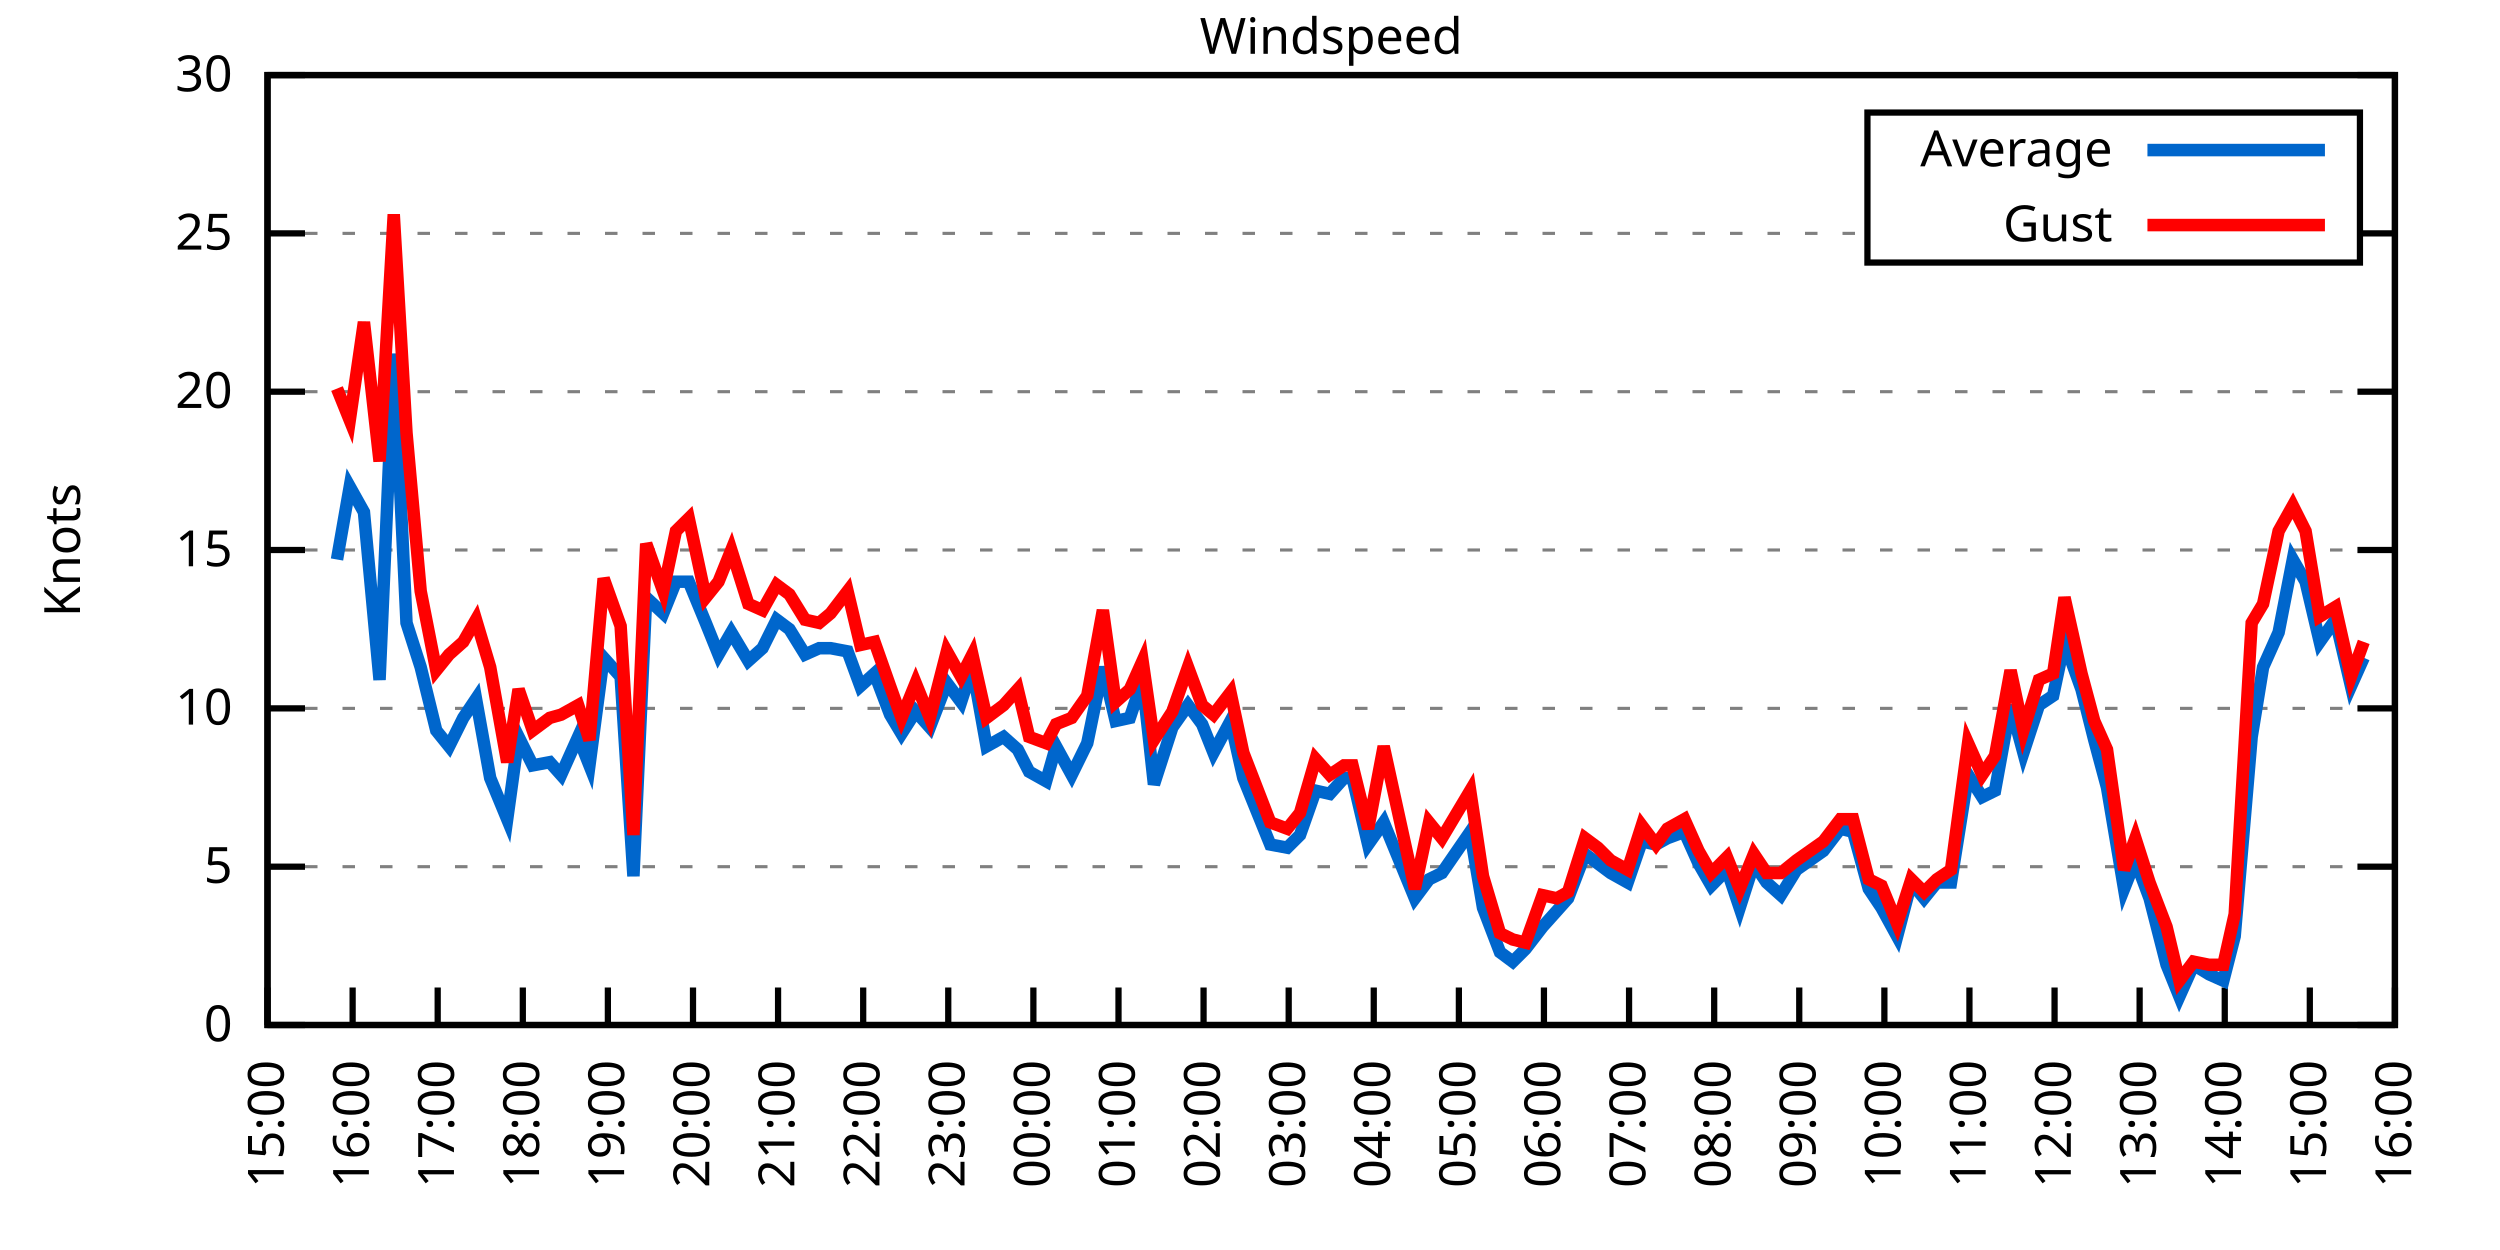
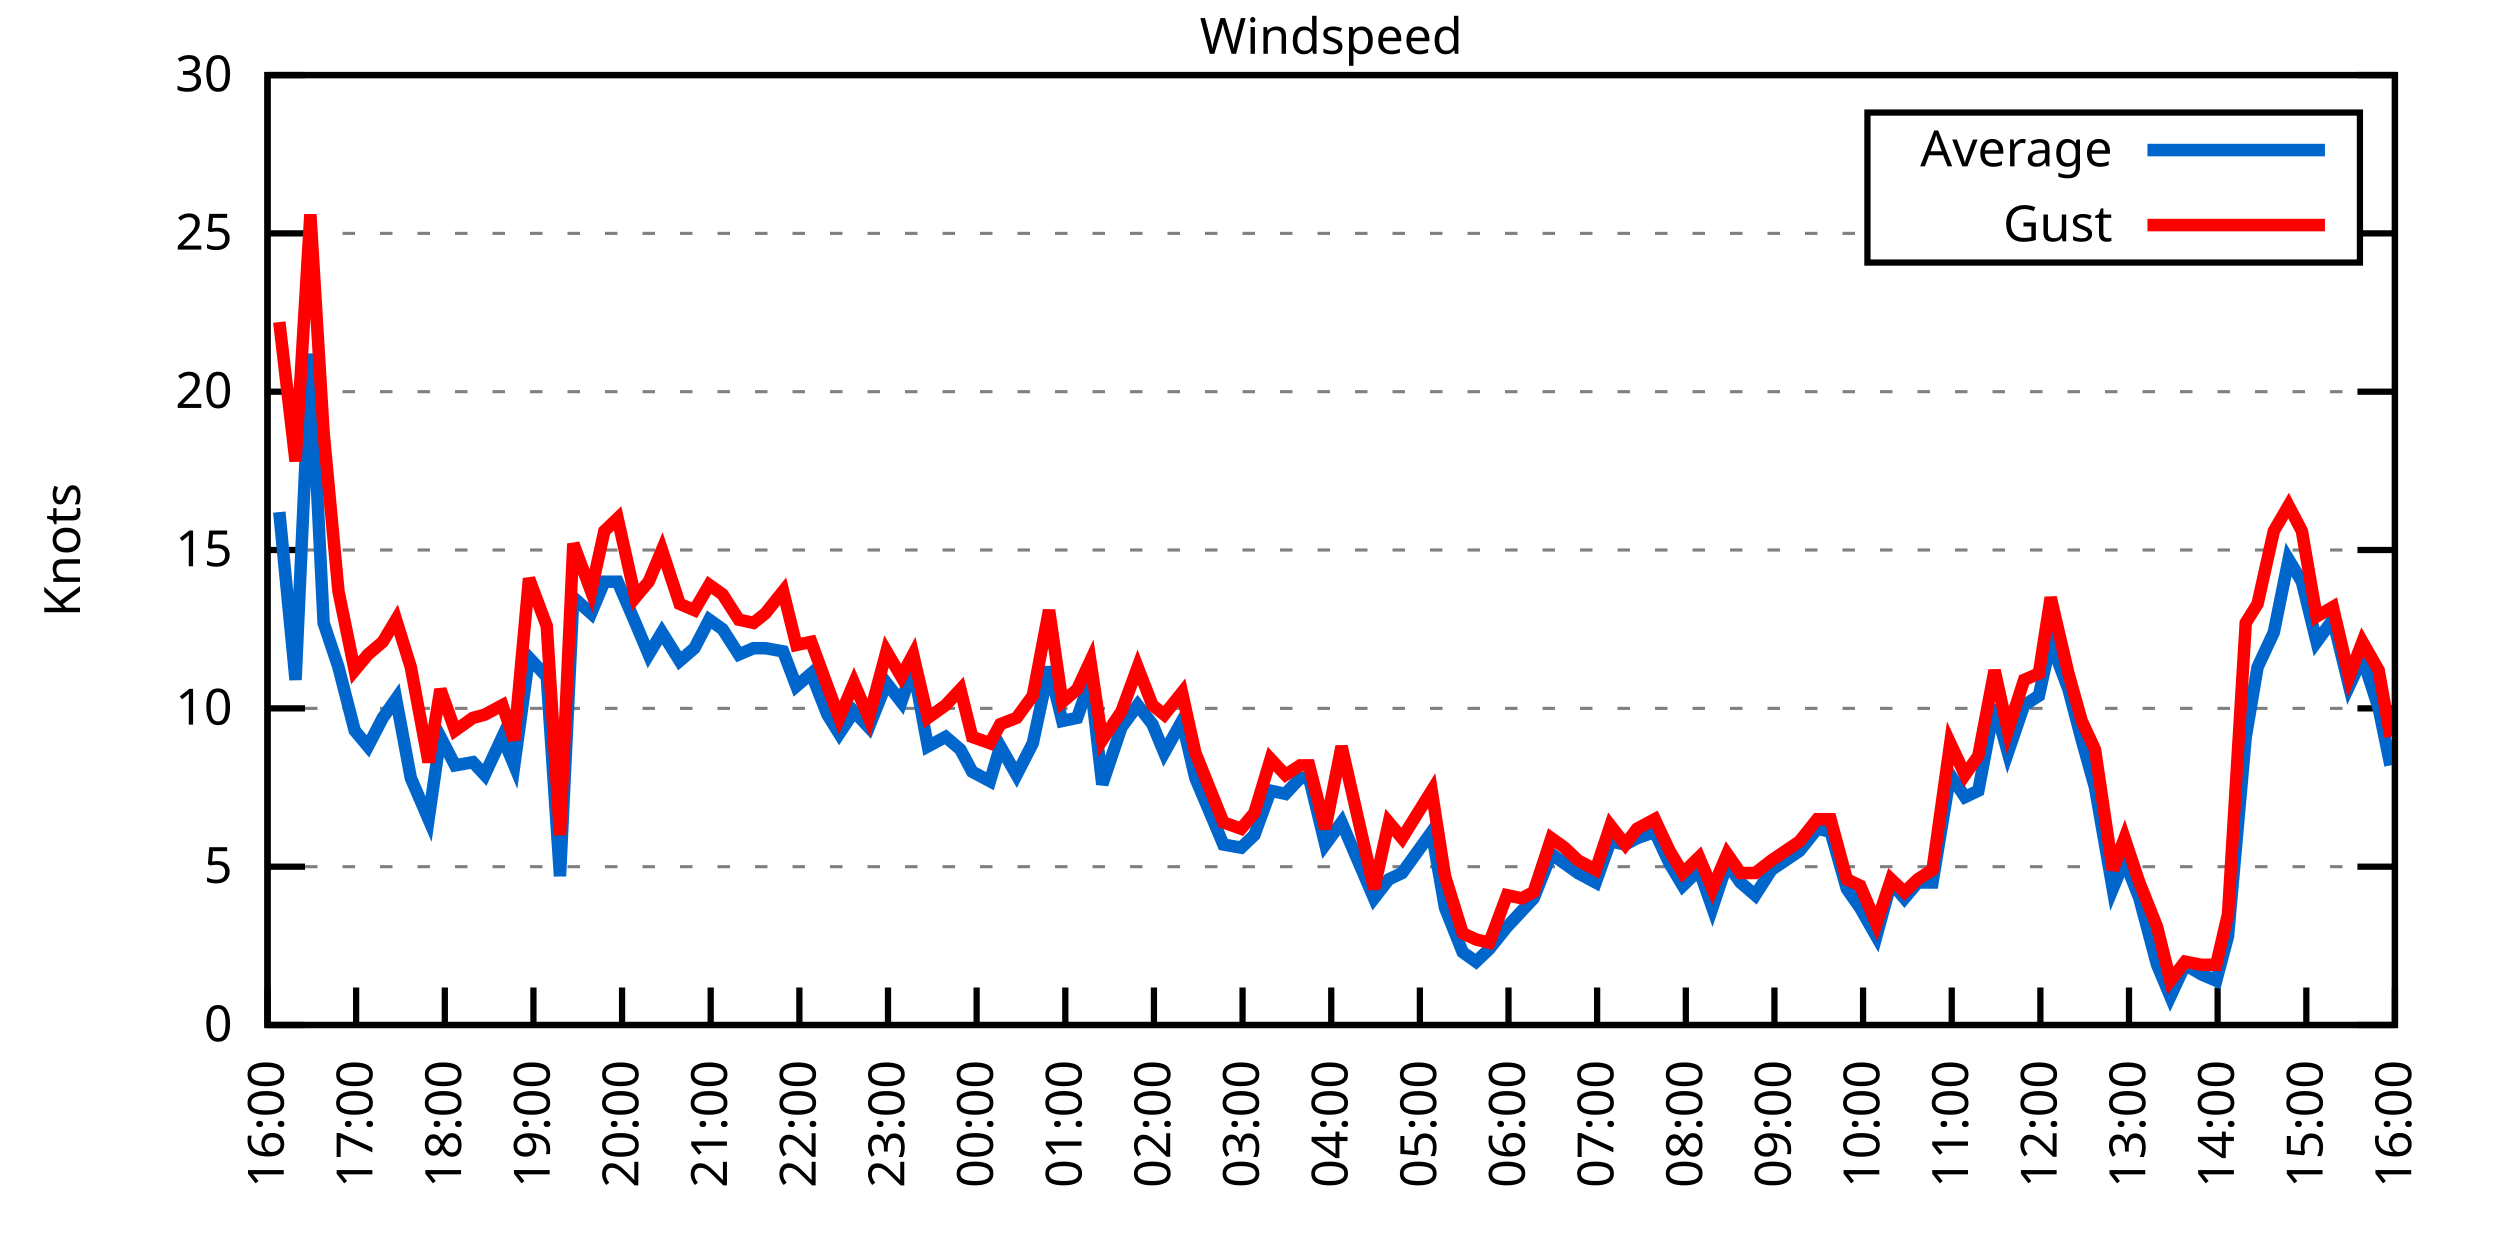
<svg xmlns="http://www.w3.org/2000/svg" xmlns:xlink="http://www.w3.org/1999/xlink" width="400" height="200" viewBox="0 0 400 200">
  <g id="gnuplot_canvas">
    <rect x="0" y="0" width="400" height="200" fill="none" />
    <defs>
      <circle id="gpDot" r="0.5" stroke-width="0.5" stroke="currentColor" />
      <path id="gpPt0" stroke-width="0.333" stroke="currentColor" d="M-1,0 h2 M0,-1 v2" />
      <path id="gpPt1" stroke-width="0.333" stroke="currentColor" d="M-1,-1 L1,1 M1,-1 L-1,1" />
      <path id="gpPt2" stroke-width="0.333" stroke="currentColor" d="M-1,0 L1,0 M0,-1 L0,1 M-1,-1 L1,1 M-1,1 L1,-1" />
      <rect id="gpPt3" stroke-width="0.333" stroke="currentColor" x="-1" y="-1" width="2" height="2" />
      <rect id="gpPt4" stroke-width="0.333" stroke="currentColor" fill="currentColor" x="-1" y="-1" width="2" height="2" />
      <circle id="gpPt5" stroke-width="0.333" stroke="currentColor" cx="0" cy="0" r="1" />
      <use xlink:href="#gpPt5" id="gpPt6" fill="currentColor" stroke="none" />
      <path id="gpPt7" stroke-width="0.333" stroke="currentColor" d="M0,-1.33 L-1.33,0.67 L1.33,0.67 z" />
      <use xlink:href="#gpPt7" id="gpPt8" fill="currentColor" stroke="none" />
      <use xlink:href="#gpPt7" id="gpPt9" stroke="currentColor" transform="rotate(180)" />
      <use xlink:href="#gpPt9" id="gpPt10" fill="currentColor" stroke="none" />
      <use xlink:href="#gpPt3" id="gpPt11" stroke="currentColor" transform="rotate(45)" />
      <use xlink:href="#gpPt11" id="gpPt12" fill="currentColor" stroke="none" />
      <path id="gpPt13" stroke-width="0.333" stroke="currentColor" d="M0,1.330 L1.265,0.411 L0.782,-1.067 L-0.782,-1.076 L-1.265,0.411 z" />
      <use xlink:href="#gpPt13" id="gpPt14" fill="currentColor" stroke="none" />
      <filter id="textbox" filterUnits="objectBoundingBox" x="0" y="0" height="1" width="1">
        <feFlood flood-color="white" flood-opacity="1" result="bgnd" />
        <feComposite in="SourceGraphic" in2="bgnd" operator="atop" />
      </filter>
      <filter id="greybox" filterUnits="objectBoundingBox" x="0" y="0" height="1" width="1">
        <feFlood flood-color="lightgrey" flood-opacity="1" result="grey" />
        <feComposite in="SourceGraphic" in2="grey" operator="atop" />
      </filter>
    </defs>
    <g fill="none" color="white" stroke="currentColor" stroke-width="1.00" stroke-linecap="butt" stroke-linejoin="miter">
</g>
    <g fill="none" color="black" stroke="currentColor" stroke-width="1.00" stroke-linecap="butt" stroke-linejoin="miter">
      <g stroke="none" shape-rendering="crispEdges">
        <polygon fill="rgb(255, 255, 255)" points="42.80,164.00 383.18,164.00 383.18,12.02 42.80,12.02 " />
      </g>
    </g>
    <g fill="none" color="black" stroke="currentColor" stroke-width="1.00" stroke-linecap="butt" stroke-linejoin="miter">
</g>
    <g fill="none" color="black" stroke="black" stroke-width="0.50" stroke-linecap="butt" stroke-linejoin="miter">
</g>
    <g fill="none" color="gray" stroke="currentColor" stroke-width="0.50" stroke-linecap="butt" stroke-linejoin="miter">
      <path stroke="gray" stroke-dasharray="2,4" class="gridline" d="M42.80,164.00 L383.19,164.00  " />
    </g>
    <g fill="none" color="gray" stroke="gray" stroke-width="1.00" stroke-linecap="butt" stroke-linejoin="miter">
</g>
    <g fill="none" color="black" stroke="currentColor" stroke-width="1.00" stroke-linecap="butt" stroke-linejoin="miter">
      <path stroke="black" d="M42.80,164.00 L48.80,164.00 M383.19,164.00 L377.19,164.00  " />
      <g transform="translate(37.20,166.60)" stroke="none" fill="black" font-family="Sans" font-size="8.00" text-anchor="end">
        <text>
          <tspan font-family="Sans"> 0</tspan>
        </text>
      </g>
    </g>
    <g fill="none" color="black" stroke="currentColor" stroke-width="1.00" stroke-linecap="butt" stroke-linejoin="miter">
</g>
    <g fill="none" color="black" stroke="black" stroke-width="0.50" stroke-linecap="butt" stroke-linejoin="miter">
</g>
    <g fill="none" color="gray" stroke="currentColor" stroke-width="0.50" stroke-linecap="butt" stroke-linejoin="miter">
      <path stroke="gray" stroke-dasharray="2,4" class="gridline" d="M42.80,138.67 L383.19,138.67  " />
    </g>
    <g fill="none" color="gray" stroke="gray" stroke-width="1.00" stroke-linecap="butt" stroke-linejoin="miter">
</g>
    <g fill="none" color="black" stroke="currentColor" stroke-width="1.00" stroke-linecap="butt" stroke-linejoin="miter">
      <path stroke="black" d="M42.80,138.67 L48.80,138.67 M383.19,138.67 L377.19,138.67  " />
      <g transform="translate(37.20,141.27)" stroke="none" fill="black" font-family="Sans" font-size="8.00" text-anchor="end">
        <text>
          <tspan font-family="Sans"> 5</tspan>
        </text>
      </g>
    </g>
    <g fill="none" color="black" stroke="currentColor" stroke-width="1.00" stroke-linecap="butt" stroke-linejoin="miter">
</g>
    <g fill="none" color="black" stroke="black" stroke-width="0.50" stroke-linecap="butt" stroke-linejoin="miter">
</g>
    <g fill="none" color="gray" stroke="currentColor" stroke-width="0.50" stroke-linecap="butt" stroke-linejoin="miter">
      <path stroke="gray" stroke-dasharray="2,4" class="gridline" d="M42.80,113.34 L383.19,113.34  " />
    </g>
    <g fill="none" color="gray" stroke="gray" stroke-width="1.00" stroke-linecap="butt" stroke-linejoin="miter">
</g>
    <g fill="none" color="black" stroke="currentColor" stroke-width="1.00" stroke-linecap="butt" stroke-linejoin="miter">
      <path stroke="black" d="M42.80,113.34 L48.80,113.34 M383.19,113.34 L377.19,113.34  " />
      <g transform="translate(37.20,115.94)" stroke="none" fill="black" font-family="Sans" font-size="8.00" text-anchor="end">
        <text>
          <tspan font-family="Sans"> 10</tspan>
        </text>
      </g>
    </g>
    <g fill="none" color="black" stroke="currentColor" stroke-width="1.00" stroke-linecap="butt" stroke-linejoin="miter">
</g>
    <g fill="none" color="black" stroke="black" stroke-width="0.50" stroke-linecap="butt" stroke-linejoin="miter">
</g>
    <g fill="none" color="gray" stroke="currentColor" stroke-width="0.50" stroke-linecap="butt" stroke-linejoin="miter">
      <path stroke="gray" stroke-dasharray="2,4" class="gridline" d="M42.80,88.00 L383.19,88.00  " />
    </g>
    <g fill="none" color="gray" stroke="gray" stroke-width="1.00" stroke-linecap="butt" stroke-linejoin="miter">
</g>
    <g fill="none" color="black" stroke="currentColor" stroke-width="1.00" stroke-linecap="butt" stroke-linejoin="miter">
      <path stroke="black" d="M42.80,88.00 L48.80,88.00 M383.19,88.00 L377.19,88.00  " />
      <g transform="translate(37.20,90.60)" stroke="none" fill="black" font-family="Sans" font-size="8.00" text-anchor="end">
        <text>
          <tspan font-family="Sans"> 15</tspan>
        </text>
      </g>
    </g>
    <g fill="none" color="black" stroke="currentColor" stroke-width="1.00" stroke-linecap="butt" stroke-linejoin="miter">
</g>
    <g fill="none" color="black" stroke="black" stroke-width="0.50" stroke-linecap="butt" stroke-linejoin="miter">
</g>
    <g fill="none" color="gray" stroke="currentColor" stroke-width="0.50" stroke-linecap="butt" stroke-linejoin="miter">
      <path stroke="gray" stroke-dasharray="2,4" class="gridline" d="M42.80,62.67 L383.19,62.67  " />
    </g>
    <g fill="none" color="gray" stroke="gray" stroke-width="1.00" stroke-linecap="butt" stroke-linejoin="miter">
</g>
    <g fill="none" color="black" stroke="currentColor" stroke-width="1.00" stroke-linecap="butt" stroke-linejoin="miter">
      <path stroke="black" d="M42.80,62.67 L48.80,62.67 M383.19,62.67 L377.19,62.67  " />
      <g transform="translate(37.20,65.27)" stroke="none" fill="black" font-family="Sans" font-size="8.00" text-anchor="end">
        <text>
          <tspan font-family="Sans"> 20</tspan>
        </text>
      </g>
    </g>
    <g fill="none" color="black" stroke="currentColor" stroke-width="1.00" stroke-linecap="butt" stroke-linejoin="miter">
</g>
    <g fill="none" color="black" stroke="black" stroke-width="0.50" stroke-linecap="butt" stroke-linejoin="miter">
</g>
    <g fill="none" color="gray" stroke="currentColor" stroke-width="0.50" stroke-linecap="butt" stroke-linejoin="miter">
      <path stroke="gray" stroke-dasharray="2,4" class="gridline" d="M42.80,37.34 L298.79,37.34 M377.59,37.34 L383.19,37.34  " />
    </g>
    <g fill="none" color="gray" stroke="gray" stroke-width="1.00" stroke-linecap="butt" stroke-linejoin="miter">
</g>
    <g fill="none" color="black" stroke="currentColor" stroke-width="1.00" stroke-linecap="butt" stroke-linejoin="miter">
      <path stroke="black" d="M42.80,37.34 L48.80,37.34 M383.19,37.34 L377.19,37.34  " />
      <g transform="translate(37.20,39.94)" stroke="none" fill="black" font-family="Sans" font-size="8.00" text-anchor="end">
        <text>
          <tspan font-family="Sans"> 25</tspan>
        </text>
      </g>
    </g>
    <g fill="none" color="black" stroke="currentColor" stroke-width="1.00" stroke-linecap="butt" stroke-linejoin="miter">
</g>
    <g fill="none" color="black" stroke="black" stroke-width="0.50" stroke-linecap="butt" stroke-linejoin="miter">
</g>
    <g fill="none" color="gray" stroke="currentColor" stroke-width="0.50" stroke-linecap="butt" stroke-linejoin="miter">
      <path stroke="gray" stroke-dasharray="2,4" class="gridline" d="M42.80,12.01 L383.19,12.01  " />
    </g>
    <g fill="none" color="gray" stroke="gray" stroke-width="1.00" stroke-linecap="butt" stroke-linejoin="miter">
</g>
    <g fill="none" color="black" stroke="currentColor" stroke-width="1.00" stroke-linecap="butt" stroke-linejoin="miter">
      <path stroke="black" d="M42.80,12.01 L48.80,12.01 M383.19,12.01 L377.19,12.01  " />
      <g transform="translate(37.20,14.61)" stroke="none" fill="black" font-family="Sans" font-size="8.00" text-anchor="end">
        <text>
          <tspan font-family="Sans"> 30</tspan>
        </text>
      </g>
    </g>
    <g fill="none" color="black" stroke="currentColor" stroke-width="1.00" stroke-linecap="butt" stroke-linejoin="miter">
      <path stroke="black" d="M42.80,164.00 L42.80,158.00  " />
      <g transform="translate(45.40,169.60) rotate(270.00)" stroke="none" fill="black" font-family="Sans" font-size="8.00" text-anchor="end">
        <text>
-           <tspan font-family="Sans">15:00</tspan>
-         </text>
-       </g>
-     </g>
-     <g fill="none" color="black" stroke="currentColor" stroke-width="1.00" stroke-linecap="butt" stroke-linejoin="miter">
-       <path stroke="black" d="M56.42,164.00 L56.42,158.00  " />
-       <g transform="translate(59.02,169.60) rotate(270.00)" stroke="none" fill="black" font-family="Sans" font-size="8.00" text-anchor="end">
-         <text>
          <tspan font-family="Sans">16:00</tspan>
        </text>
      </g>
    </g>
    <g fill="none" color="black" stroke="currentColor" stroke-width="1.00" stroke-linecap="butt" stroke-linejoin="miter">
-       <path stroke="black" d="M70.03,164.00 L70.03,158.00  " />
-       <g transform="translate(72.63,169.60) rotate(270.00)" stroke="none" fill="black" font-family="Sans" font-size="8.00" text-anchor="end">
+       <path stroke="black" d="M56.98,164.00 L56.98,158.00  " />
+       <g transform="translate(59.58,169.60) rotate(270.00)" stroke="none" fill="black" font-family="Sans" font-size="8.00" text-anchor="end">
        <text>
          <tspan font-family="Sans">17:00</tspan>
        </text>
      </g>
    </g>
    <g fill="none" color="black" stroke="currentColor" stroke-width="1.00" stroke-linecap="butt" stroke-linejoin="miter">
-       <path stroke="black" d="M83.65,164.00 L83.65,158.00  " />
-       <g transform="translate(86.25,169.60) rotate(270.00)" stroke="none" fill="black" font-family="Sans" font-size="8.00" text-anchor="end">
+       <path stroke="black" d="M71.17,164.00 L71.17,158.00  " />
+       <g transform="translate(73.77,169.60) rotate(270.00)" stroke="none" fill="black" font-family="Sans" font-size="8.00" text-anchor="end">
        <text>
          <tspan font-family="Sans">18:00</tspan>
        </text>
      </g>
    </g>
    <g fill="none" color="black" stroke="currentColor" stroke-width="1.00" stroke-linecap="butt" stroke-linejoin="miter">
-       <path stroke="black" d="M97.26,164.00 L97.26,158.00  " />
-       <g transform="translate(99.86,169.60) rotate(270.00)" stroke="none" fill="black" font-family="Sans" font-size="8.00" text-anchor="end">
+       <path stroke="black" d="M85.35,164.00 L85.35,158.00  " />
+       <g transform="translate(87.95,169.60) rotate(270.00)" stroke="none" fill="black" font-family="Sans" font-size="8.00" text-anchor="end">
        <text>
          <tspan font-family="Sans">19:00</tspan>
        </text>
      </g>
    </g>
    <g fill="none" color="black" stroke="currentColor" stroke-width="1.00" stroke-linecap="butt" stroke-linejoin="miter">
-       <path stroke="black" d="M110.88,164.00 L110.88,158.00  " />
-       <g transform="translate(113.48,169.60) rotate(270.00)" stroke="none" fill="black" font-family="Sans" font-size="8.00" text-anchor="end">
+       <path stroke="black" d="M99.53,164.00 L99.53,158.00  " />
+       <g transform="translate(102.13,169.60) rotate(270.00)" stroke="none" fill="black" font-family="Sans" font-size="8.00" text-anchor="end">
        <text>
          <tspan font-family="Sans">20:00</tspan>
        </text>
      </g>
    </g>
    <g fill="none" color="black" stroke="currentColor" stroke-width="1.00" stroke-linecap="butt" stroke-linejoin="miter">
-       <path stroke="black" d="M124.49,164.00 L124.49,158.00  " />
-       <g transform="translate(127.09,169.60) rotate(270.00)" stroke="none" fill="black" font-family="Sans" font-size="8.00" text-anchor="end">
+       <path stroke="black" d="M113.71,164.00 L113.71,158.00  " />
+       <g transform="translate(116.31,169.60) rotate(270.00)" stroke="none" fill="black" font-family="Sans" font-size="8.00" text-anchor="end">
        <text>
          <tspan font-family="Sans">21:00</tspan>
        </text>
      </g>
    </g>
    <g fill="none" color="black" stroke="currentColor" stroke-width="1.00" stroke-linecap="butt" stroke-linejoin="miter">
-       <path stroke="black" d="M138.11,164.00 L138.11,158.00  " />
-       <g transform="translate(140.71,169.60) rotate(270.00)" stroke="none" fill="black" font-family="Sans" font-size="8.00" text-anchor="end">
+       <path stroke="black" d="M127.90,164.00 L127.90,158.00  " />
+       <g transform="translate(130.50,169.60) rotate(270.00)" stroke="none" fill="black" font-family="Sans" font-size="8.00" text-anchor="end">
        <text>
          <tspan font-family="Sans">22:00</tspan>
        </text>
      </g>
    </g>
    <g fill="none" color="black" stroke="currentColor" stroke-width="1.00" stroke-linecap="butt" stroke-linejoin="miter">
-       <path stroke="black" d="M151.72,164.00 L151.72,158.00  " />
-       <g transform="translate(154.32,169.60) rotate(270.00)" stroke="none" fill="black" font-family="Sans" font-size="8.00" text-anchor="end">
+       <path stroke="black" d="M142.08,164.00 L142.08,158.00  " />
+       <g transform="translate(144.68,169.60) rotate(270.00)" stroke="none" fill="black" font-family="Sans" font-size="8.00" text-anchor="end">
        <text>
          <tspan font-family="Sans">23:00</tspan>
        </text>
      </g>
    </g>
    <g fill="none" color="black" stroke="currentColor" stroke-width="1.00" stroke-linecap="butt" stroke-linejoin="miter">
-       <path stroke="black" d="M165.34,164.00 L165.34,158.00  " />
-       <g transform="translate(167.94,169.60) rotate(270.00)" stroke="none" fill="black" font-family="Sans" font-size="8.00" text-anchor="end">
+       <path stroke="black" d="M156.26,164.00 L156.26,158.00  " />
+       <g transform="translate(158.86,169.60) rotate(270.00)" stroke="none" fill="black" font-family="Sans" font-size="8.00" text-anchor="end">
        <text>
          <tspan font-family="Sans">00:00</tspan>
        </text>
      </g>
    </g>
    <g fill="none" color="black" stroke="currentColor" stroke-width="1.00" stroke-linecap="butt" stroke-linejoin="miter">
-       <path stroke="black" d="M178.96,164.00 L178.96,158.00  " />
-       <g transform="translate(181.56,169.60) rotate(270.00)" stroke="none" fill="black" font-family="Sans" font-size="8.00" text-anchor="end">
+       <path stroke="black" d="M170.45,164.00 L170.45,158.00  " />
+       <g transform="translate(173.05,169.60) rotate(270.00)" stroke="none" fill="black" font-family="Sans" font-size="8.00" text-anchor="end">
        <text>
          <tspan font-family="Sans">01:00</tspan>
        </text>
      </g>
    </g>
    <g fill="none" color="black" stroke="currentColor" stroke-width="1.00" stroke-linecap="butt" stroke-linejoin="miter">
-       <path stroke="black" d="M192.57,164.00 L192.57,158.00  " />
-       <g transform="translate(195.17,169.60) rotate(270.00)" stroke="none" fill="black" font-family="Sans" font-size="8.00" text-anchor="end">
+       <path stroke="black" d="M184.63,164.00 L184.63,158.00  " />
+       <g transform="translate(187.23,169.60) rotate(270.00)" stroke="none" fill="black" font-family="Sans" font-size="8.00" text-anchor="end">
        <text>
          <tspan font-family="Sans">02:00</tspan>
        </text>
      </g>
    </g>
    <g fill="none" color="black" stroke="currentColor" stroke-width="1.00" stroke-linecap="butt" stroke-linejoin="miter">
-       <path stroke="black" d="M206.19,164.00 L206.19,158.00  " />
-       <g transform="translate(208.79,169.60) rotate(270.00)" stroke="none" fill="black" font-family="Sans" font-size="8.00" text-anchor="end">
+       <path stroke="black" d="M198.81,164.00 L198.81,158.00  " />
+       <g transform="translate(201.41,169.60) rotate(270.00)" stroke="none" fill="black" font-family="Sans" font-size="8.00" text-anchor="end">
        <text>
          <tspan font-family="Sans">03:00</tspan>
        </text>
      </g>
    </g>
    <g fill="none" color="black" stroke="currentColor" stroke-width="1.00" stroke-linecap="butt" stroke-linejoin="miter">
-       <path stroke="black" d="M219.80,164.00 L219.80,158.00  " />
-       <g transform="translate(222.40,169.60) rotate(270.00)" stroke="none" fill="black" font-family="Sans" font-size="8.00" text-anchor="end">
+       <path stroke="black" d="M213.00,164.00 L213.00,158.00  " />
+       <g transform="translate(215.60,169.60) rotate(270.00)" stroke="none" fill="black" font-family="Sans" font-size="8.00" text-anchor="end">
        <text>
          <tspan font-family="Sans">04:00</tspan>
        </text>
      </g>
    </g>
    <g fill="none" color="black" stroke="currentColor" stroke-width="1.00" stroke-linecap="butt" stroke-linejoin="miter">
-       <path stroke="black" d="M233.42,164.00 L233.42,158.00  " />
-       <g transform="translate(236.02,169.60) rotate(270.00)" stroke="none" fill="black" font-family="Sans" font-size="8.00" text-anchor="end">
+       <path stroke="black" d="M227.18,164.00 L227.18,158.00  " />
+       <g transform="translate(229.78,169.60) rotate(270.00)" stroke="none" fill="black" font-family="Sans" font-size="8.00" text-anchor="end">
        <text>
          <tspan font-family="Sans">05:00</tspan>
        </text>
      </g>
    </g>
    <g fill="none" color="black" stroke="currentColor" stroke-width="1.00" stroke-linecap="butt" stroke-linejoin="miter">
-       <path stroke="black" d="M247.03,164.00 L247.03,158.00  " />
-       <g transform="translate(249.63,169.60) rotate(270.00)" stroke="none" fill="black" font-family="Sans" font-size="8.00" text-anchor="end">
+       <path stroke="black" d="M241.36,164.00 L241.36,158.00  " />
+       <g transform="translate(243.96,169.60) rotate(270.00)" stroke="none" fill="black" font-family="Sans" font-size="8.00" text-anchor="end">
        <text>
          <tspan font-family="Sans">06:00</tspan>
        </text>
      </g>
    </g>
    <g fill="none" color="black" stroke="currentColor" stroke-width="1.00" stroke-linecap="butt" stroke-linejoin="miter">
-       <path stroke="black" d="M260.65,164.00 L260.65,158.00  " />
-       <g transform="translate(263.25,169.60) rotate(270.00)" stroke="none" fill="black" font-family="Sans" font-size="8.00" text-anchor="end">
+       <path stroke="black" d="M255.54,164.00 L255.54,158.00  " />
+       <g transform="translate(258.14,169.60) rotate(270.00)" stroke="none" fill="black" font-family="Sans" font-size="8.00" text-anchor="end">
        <text>
          <tspan font-family="Sans">07:00</tspan>
        </text>
      </g>
    </g>
    <g fill="none" color="black" stroke="currentColor" stroke-width="1.00" stroke-linecap="butt" stroke-linejoin="miter">
-       <path stroke="black" d="M274.27,164.00 L274.27,158.00  " />
-       <g transform="translate(276.87,169.60) rotate(270.00)" stroke="none" fill="black" font-family="Sans" font-size="8.00" text-anchor="end">
+       <path stroke="black" d="M269.73,164.00 L269.73,158.00  " />
+       <g transform="translate(272.33,169.60) rotate(270.00)" stroke="none" fill="black" font-family="Sans" font-size="8.00" text-anchor="end">
        <text>
          <tspan font-family="Sans">08:00</tspan>
        </text>
      </g>
    </g>
    <g fill="none" color="black" stroke="currentColor" stroke-width="1.00" stroke-linecap="butt" stroke-linejoin="miter">
-       <path stroke="black" d="M287.88,164.00 L287.88,158.00  " />
-       <g transform="translate(290.48,169.60) rotate(270.00)" stroke="none" fill="black" font-family="Sans" font-size="8.00" text-anchor="end">
+       <path stroke="black" d="M283.91,164.00 L283.91,158.00  " />
+       <g transform="translate(286.51,169.60) rotate(270.00)" stroke="none" fill="black" font-family="Sans" font-size="8.00" text-anchor="end">
        <text>
          <tspan font-family="Sans">09:00</tspan>
        </text>
      </g>
    </g>
    <g fill="none" color="black" stroke="currentColor" stroke-width="1.00" stroke-linecap="butt" stroke-linejoin="miter">
-       <path stroke="black" d="M301.50,164.00 L301.50,158.00  " />
-       <g transform="translate(304.10,169.60) rotate(270.00)" stroke="none" fill="black" font-family="Sans" font-size="8.00" text-anchor="end">
+       <path stroke="black" d="M298.09,164.00 L298.09,158.00  " />
+       <g transform="translate(300.69,169.60) rotate(270.00)" stroke="none" fill="black" font-family="Sans" font-size="8.00" text-anchor="end">
        <text>
          <tspan font-family="Sans">10:00</tspan>
        </text>
      </g>
    </g>
    <g fill="none" color="black" stroke="currentColor" stroke-width="1.00" stroke-linecap="butt" stroke-linejoin="miter">
-       <path stroke="black" d="M315.11,164.00 L315.11,158.00  " />
-       <g transform="translate(317.71,169.60) rotate(270.00)" stroke="none" fill="black" font-family="Sans" font-size="8.00" text-anchor="end">
+       <path stroke="black" d="M312.28,164.00 L312.28,158.00  " />
+       <g transform="translate(314.88,169.60) rotate(270.00)" stroke="none" fill="black" font-family="Sans" font-size="8.00" text-anchor="end">
        <text>
          <tspan font-family="Sans">11:00</tspan>
        </text>
      </g>
    </g>
    <g fill="none" color="black" stroke="currentColor" stroke-width="1.00" stroke-linecap="butt" stroke-linejoin="miter">
-       <path stroke="black" d="M328.73,164.00 L328.73,158.00  " />
-       <g transform="translate(331.33,169.60) rotate(270.00)" stroke="none" fill="black" font-family="Sans" font-size="8.00" text-anchor="end">
+       <path stroke="black" d="M326.46,164.00 L326.46,158.00  " />
+       <g transform="translate(329.06,169.60) rotate(270.00)" stroke="none" fill="black" font-family="Sans" font-size="8.00" text-anchor="end">
        <text>
          <tspan font-family="Sans">12:00</tspan>
        </text>
      </g>
    </g>
    <g fill="none" color="black" stroke="currentColor" stroke-width="1.00" stroke-linecap="butt" stroke-linejoin="miter">
-       <path stroke="black" d="M342.34,164.00 L342.34,158.00  " />
-       <g transform="translate(344.94,169.60) rotate(270.00)" stroke="none" fill="black" font-family="Sans" font-size="8.00" text-anchor="end">
+       <path stroke="black" d="M340.64,164.00 L340.64,158.00  " />
+       <g transform="translate(343.24,169.60) rotate(270.00)" stroke="none" fill="black" font-family="Sans" font-size="8.00" text-anchor="end">
        <text>
          <tspan font-family="Sans">13:00</tspan>
        </text>
      </g>
    </g>
    <g fill="none" color="black" stroke="currentColor" stroke-width="1.00" stroke-linecap="butt" stroke-linejoin="miter">
-       <path stroke="black" d="M355.96,164.00 L355.96,158.00  " />
-       <g transform="translate(358.56,169.60) rotate(270.00)" stroke="none" fill="black" font-family="Sans" font-size="8.00" text-anchor="end">
+       <path stroke="black" d="M354.82,164.00 L354.82,158.00  " />
+       <g transform="translate(357.42,169.60) rotate(270.00)" stroke="none" fill="black" font-family="Sans" font-size="8.00" text-anchor="end">
        <text>
          <tspan font-family="Sans">14:00</tspan>
        </text>
      </g>
    </g>
    <g fill="none" color="black" stroke="currentColor" stroke-width="1.00" stroke-linecap="butt" stroke-linejoin="miter">
-       <path stroke="black" d="M369.57,164.00 L369.57,158.00  " />
-       <g transform="translate(372.17,169.60) rotate(270.00)" stroke="none" fill="black" font-family="Sans" font-size="8.00" text-anchor="end">
+       <path stroke="black" d="M369.01,164.00 L369.01,158.00  " />
+       <g transform="translate(371.61,169.60) rotate(270.00)" stroke="none" fill="black" font-family="Sans" font-size="8.00" text-anchor="end">
        <text>
          <tspan font-family="Sans">15:00</tspan>
        </text>
      </g>
    </g>
    <g fill="none" color="black" stroke="currentColor" stroke-width="1.00" stroke-linecap="butt" stroke-linejoin="miter">
      <path stroke="black" d="M383.19,164.00 L383.19,158.00  " />
      <g transform="translate(385.79,169.60) rotate(270.00)" stroke="none" fill="black" font-family="Sans" font-size="8.00" text-anchor="end">
        <text>
          <tspan font-family="Sans">16:00</tspan>
        </text>
      </g>
    </g>
    <g fill="none" color="black" stroke="currentColor" stroke-width="1.00" stroke-linecap="butt" stroke-linejoin="miter">
</g>
    <g fill="none" color="black" stroke="currentColor" stroke-width="1.00" stroke-linecap="butt" stroke-linejoin="miter">
      <path stroke="black" d="M42.80,12.01 L42.80,164.00 L383.19,164.00 L383.19,12.01 L42.80,12.01 Z  " />
    </g>
    <g fill="none" color="black" stroke="currentColor" stroke-width="1.00" stroke-linecap="butt" stroke-linejoin="miter">
</g>
    <g fill="none" color="black" stroke="currentColor" stroke-width="1.00" stroke-linecap="butt" stroke-linejoin="miter">
      <path stroke="black" d="M298.79,42.01 L298.79,18.01 L377.59,18.01 L377.59,42.01 L298.79,42.01 Z  " />
    </g>
    <g id="Windspeed_plot_1">
      <g fill="none" color="white" stroke="black" stroke-width="2.00" stroke-linecap="butt" stroke-linejoin="miter">
</g>
      <g fill="none" color="black" stroke="currentColor" stroke-width="2.00" stroke-linecap="butt" stroke-linejoin="miter">
        <g transform="translate(337.99,26.61)" stroke="none" fill="black" font-family="Sans" font-size="8.00" text-anchor="end">
          <text>
            <tspan font-family="Sans">Average</tspan>
          </text>
        </g>
      </g>
      <g fill="none" color="black" stroke="currentColor" stroke-width="2.00" stroke-linecap="butt" stroke-linejoin="miter">
-         <path stroke="rgb(  0, 102, 204)" d="M343.59,24.01 L371.99,24.01 M53.92,89.52 L55.96,77.87 L58.23,81.93 L60.73,108.78 L63.00,56.59 L65.04,99.66   L67.31,106.75 L69.80,116.88 L71.85,119.42 L74.12,114.86 L76.16,111.82 L78.43,124.48 L81.15,131.07 L82.97,117.90   L85.24,122.46 L87.96,121.95 L89.77,123.98 L92.50,117.90 L94.31,122.46 L96.58,105.23 L99.30,108.27 L101.35,140.19   L103.39,95.60 L106.11,98.14 L108.15,93.07 L110.20,93.07 L112.92,99.66 L114.96,104.72 L117.01,101.18 L119.73,105.74   L122.00,103.71 L124.27,99.15 L126.31,100.67 L128.81,104.72 L131.07,103.71 L132.89,103.71 L135.61,104.22 L137.66,109.79   L139.92,107.76 L142.42,114.35 L144.24,117.39 L146.51,113.84 L148.77,116.38 L151.50,109.28 L153.77,112.32 L155.58,106.75   L157.85,119.42 L160.57,117.90 L162.84,119.92 L164.66,123.47 L167.38,124.99 L168.97,119.42 L171.47,123.98 L173.96,118.91   L176.46,106.75 L178.50,115.36 L180.77,114.86 L182.81,108.78 L184.63,125.50 L187.58,116.38 L190.08,112.83 L192.34,115.87   L194.16,120.43 L196.88,115.36 L198.93,124.48 L203.24,135.12 L205.96,135.63 L208.00,133.60 L210.50,126.51 L212.77,127.02   L215.04,124.48 L216.40,124.48 L218.90,135.12 L221.39,131.58 L226.38,143.73 L228.65,140.69 L230.70,139.68 L235.23,133.10   L237.28,145.25 L240.00,152.35 L242.04,153.87 L244.08,151.84 L246.81,148.29 L249.08,145.76 L250.89,143.73 L253.61,136.64   L255.66,138.16 L257.70,139.68 L260.42,141.20 L262.69,134.62 L264.96,135.12 L266.78,134.11 L269.50,133.10 L271.77,138.16   L273.81,141.71 L276.31,139.17 L278.35,145.25 L280.62,138.16 L282.66,141.20 L284.93,143.23 L287.43,139.17 L291.74,136.14   L294.46,132.59 L296.50,133.10 L299.00,142.21 L301.04,145.25 L303.54,149.81 L305.81,141.20 L307.85,143.73 L309.89,141.20   L312.16,141.20 L314.89,123.98 L317.15,127.52 L319.20,126.51 L321.69,112.83 L323.74,120.43 L326.23,112.83 L328.50,111.31   L330.32,102.70 L333.04,110.30 L335.08,118.40 L337.12,126.00 L339.85,142.21 L341.66,137.66 L343.93,143.73 L346.65,154.37   L348.70,159.44 L350.97,154.37 L353.46,155.89 L355.73,156.91 L357.55,149.81 L360.27,117.90 L362.09,106.75 L364.58,101.18   L366.85,89.52 L368.89,93.07 L371.16,102.70 L373.66,99.15 L376.16,109.79 L378.20,105.23  " />
+         <path stroke="rgb(  0, 102, 204)" d="M343.59,24.01 L371.99,24.01 M44.69,81.93 L47.29,108.78 L49.66,56.59 L51.78,99.66 L54.15,106.75 L56.75,116.88   L58.87,119.42 L61.24,114.86 L63.37,111.82 L65.73,124.48 L68.57,131.07 L70.46,117.90 L72.82,122.46 L75.66,121.95   L77.55,123.98 L80.38,117.90 L82.28,122.46 L84.64,105.23 L87.48,108.27 L89.60,140.19 L91.73,95.60 L94.57,98.14   L96.70,93.07 L98.82,93.07 L101.66,99.66 L103.79,104.72 L105.91,101.18 L108.75,105.74 L111.11,103.71 L113.48,99.15   L115.61,100.67 L118.21,104.72 L120.57,103.71 L122.46,103.71 L125.30,104.22 L127.42,109.79 L129.79,107.76 L132.39,114.35   L134.28,117.39 L136.64,113.84 L139.01,116.38 L141.84,109.28 L144.21,112.32 L146.10,106.75 L148.46,119.42 L151.30,117.90   L153.66,119.92 L155.55,123.47 L158.39,124.99 L160.05,119.42 L162.65,123.98 L165.25,118.91 L167.85,106.75 L169.97,115.36   L172.34,114.86 L174.46,108.78 L176.36,125.50 L179.43,116.38 L182.03,112.83 L184.39,115.87 L186.28,120.43 L189.12,115.36   L191.25,124.48 L195.74,135.12 L198.58,135.63 L200.70,133.60 L203.30,126.51 L205.67,127.02 L208.03,124.48 L209.45,124.48   L212.05,135.12 L214.65,131.58 L219.85,143.73 L222.21,140.69 L224.34,139.68 L229.07,133.10 L231.20,145.25 L234.03,152.35   L236.16,153.87 L238.29,151.84 L241.12,148.29 L243.49,145.76 L245.38,143.73 L248.22,136.64 L250.34,138.16 L252.47,139.68   L255.31,141.20 L257.67,134.62 L260.04,135.12 L261.93,134.11 L264.76,133.10 L267.13,138.16 L269.25,141.71 L271.85,139.17   L273.98,145.25 L276.35,138.16 L278.47,141.20 L280.84,143.23 L283.44,139.17 L287.93,136.14 L290.76,132.59 L292.89,133.10   L295.49,142.21 L297.62,145.25 L300.22,149.81 L302.58,141.20 L304.71,143.73 L306.84,141.20 L309.20,141.20 L312.04,123.98   L314.40,127.52 L316.53,126.51 L319.13,112.83 L321.26,120.43 L323.86,112.83 L326.22,111.31 L328.11,102.70 L330.95,110.30   L333.08,118.40 L335.20,126.00 L338.04,142.21 L339.93,137.66 L342.30,143.73 L345.13,154.37 L347.26,159.44 L349.62,154.37   L352.22,155.89 L354.59,156.91 L356.48,149.81 L359.32,117.90 L361.21,106.75 L363.81,101.18 L366.17,89.52 L368.30,93.07   L370.66,102.70 L373.26,99.15 L375.86,109.79 L377.99,105.23 L380.59,113.34 L382.48,122.46  " />
      </g>
    </g>
    <g id="Windspeed_plot_2">
      <g fill="none" color="black" stroke="currentColor" stroke-width="2.00" stroke-linecap="butt" stroke-linejoin="miter">
        <g transform="translate(337.99,38.61)" stroke="none" fill="black" font-family="Sans" font-size="8.00" text-anchor="end">
          <text>
            <tspan font-family="Sans">Gust</tspan>
          </text>
        </g>
      </g>
      <g fill="none" color="black" stroke="currentColor" stroke-width="2.00" stroke-linecap="butt" stroke-linejoin="miter">
-         <path stroke="rgb(255,   0,   0)" d="M343.59,36.01 L371.99,36.01 M53.92,62.17 L55.96,67.23 L58.23,51.53 L60.73,73.82 L63.00,34.30 L65.04,69.26   L67.31,94.59 L69.80,107.26 L71.85,104.72 L74.12,102.70 L76.16,99.15 L78.43,106.75 L81.15,121.95 L82.97,110.30   L85.24,116.88 L87.96,114.86 L89.77,114.35 L92.50,112.83 L94.31,118.40 L96.58,92.56 L99.30,100.16 L101.35,133.60   L103.39,86.99 L106.11,94.59 L108.15,84.97 L110.20,82.94 L112.92,95.60 L114.96,93.07 L117.01,88.00 L119.73,96.62   L122.00,97.63 L124.27,93.58 L126.31,95.10 L128.81,99.15 L131.07,99.66 L132.89,98.14 L135.61,94.59 L137.66,103.20   L139.92,102.70 L142.42,109.79 L144.24,114.86 L146.51,109.28 L148.77,114.86 L151.50,104.22 L153.77,108.27 L155.58,104.72   L157.85,114.86 L160.57,112.83 L162.84,110.30 L164.66,117.90 L167.38,118.91 L168.97,115.87 L171.47,114.86 L173.96,111.31   L176.46,97.63 L178.50,112.32 L180.77,110.30 L182.81,105.74 L184.63,118.40 L187.58,113.84 L190.08,106.75 L192.34,112.83   L194.16,114.35 L196.88,110.80 L198.93,120.43 L203.24,131.58 L205.96,132.59 L208.00,130.06 L210.50,121.44 L212.77,123.98   L215.04,122.46 L216.40,122.46 L218.90,132.59 L221.39,119.42 L226.38,142.21 L228.65,131.58 L230.70,134.11 L235.23,126.51   L237.28,140.19 L240.00,149.31 L242.04,150.32 L244.08,150.83 L246.81,143.23 L249.08,143.73 L250.89,142.72 L253.61,134.11   L255.66,135.63 L257.70,137.66 L260.42,139.17 L262.69,132.08 L264.96,135.12 L266.78,132.59 L269.50,131.07 L271.77,136.14   L273.81,139.68 L276.31,137.15 L278.35,142.21 L280.62,136.64 L282.66,139.68 L284.93,139.68 L287.43,137.66 L291.74,134.62   L294.46,131.07 L296.50,131.07 L299.00,140.69 L301.04,141.71 L303.54,147.79 L305.81,140.69 L307.85,142.72 L309.89,140.69   L312.16,139.17 L314.89,118.91 L317.15,123.98 L319.20,120.94 L321.69,107.26 L323.74,116.88 L326.23,108.78 L328.50,107.76   L330.32,95.60 L333.04,107.76 L335.08,115.36 L337.12,119.92 L339.85,139.17 L341.66,134.11 L343.93,141.20 L346.65,148.29   L348.70,156.91 L350.97,153.87 L353.46,154.37 L355.73,154.37 L357.55,146.27 L360.27,99.66 L362.09,96.62 L364.58,84.97   L366.85,80.91 L368.89,84.97 L371.16,98.64 L373.66,97.12 L376.16,108.27 L378.20,102.70  " />
+         <path stroke="rgb(255,   0,   0)" d="M343.59,36.01 L371.99,36.01 M44.69,51.53 L47.29,73.82 L49.66,34.30 L51.78,69.26 L54.15,94.59 L56.75,107.26   L58.87,104.72 L61.24,102.70 L63.37,99.15 L65.73,106.75 L68.57,121.95 L70.46,110.30 L72.82,116.88 L75.66,114.86   L77.55,114.35 L80.38,112.83 L82.28,118.40 L84.64,92.56 L87.48,100.16 L89.60,133.60 L91.73,86.99 L94.57,94.59   L96.70,84.97 L98.82,82.94 L101.66,95.60 L103.79,93.07 L105.91,88.00 L108.75,96.62 L111.11,97.63 L113.48,93.58   L115.61,95.10 L118.21,99.15 L120.57,99.66 L122.46,98.14 L125.30,94.59 L127.42,103.20 L129.79,102.70 L132.39,109.79   L134.28,114.86 L136.64,109.28 L139.01,114.86 L141.84,104.22 L144.21,108.27 L146.10,104.72 L148.46,114.86 L151.30,112.83   L153.66,110.30 L155.55,117.90 L158.39,118.91 L160.05,115.87 L162.65,114.86 L165.25,111.31 L167.85,97.63 L169.97,112.32   L172.34,110.30 L174.46,105.74 L176.36,118.40 L179.43,113.84 L182.03,106.75 L184.39,112.83 L186.28,114.35 L189.12,110.80   L191.25,120.43 L195.74,131.58 L198.58,132.59 L200.70,130.06 L203.30,121.44 L205.67,123.98 L208.03,122.46 L209.45,122.46   L212.05,132.59 L214.65,119.42 L219.85,142.21 L222.21,131.58 L224.34,134.11 L229.07,126.51 L231.20,140.19 L234.03,149.31   L236.16,150.32 L238.29,150.83 L241.12,143.23 L243.49,143.73 L245.38,142.72 L248.22,134.11 L250.34,135.63 L252.47,137.66   L255.31,139.17 L257.67,132.08 L260.04,135.12 L261.93,132.59 L264.76,131.07 L267.13,136.14 L269.25,139.68 L271.85,137.15   L273.98,142.21 L276.35,136.64 L278.47,139.68 L280.84,139.68 L283.44,137.66 L287.93,134.62 L290.76,131.07 L292.89,131.07   L295.49,140.69 L297.62,141.71 L300.22,147.79 L302.58,140.69 L304.71,142.72 L306.84,140.69 L309.20,139.17 L312.04,118.91   L314.40,123.98 L316.53,120.94 L319.13,107.26 L321.26,116.88 L323.86,108.78 L326.22,107.76 L328.11,95.60 L330.95,107.76   L333.08,115.36 L335.20,119.92 L338.04,139.17 L339.93,134.11 L342.30,141.20 L345.13,148.29 L347.26,156.91 L349.62,153.87   L352.22,154.37 L354.59,154.37 L356.48,146.27 L359.32,99.66 L361.21,96.62 L363.81,84.97 L366.17,80.91 L368.30,84.97   L370.66,98.64 L373.26,97.12 L375.86,108.27 L377.99,102.70 L380.59,107.26 L382.48,117.90  " />
      </g>
    </g>
    <g fill="none" color="black" stroke="currentColor" stroke-width="2.00" stroke-linecap="butt" stroke-linejoin="miter">
</g>
    <g fill="none" color="black" stroke="black" stroke-width="1.00" stroke-linecap="butt" stroke-linejoin="miter">
</g>
    <g fill="none" color="black" stroke="currentColor" stroke-width="1.00" stroke-linecap="butt" stroke-linejoin="miter">
      <path stroke="black" d="M42.80,12.01 L42.80,164.00 L383.19,164.00 L383.19,12.01 L42.80,12.01 Z  " />
      <g transform="translate(12.80,88.01) rotate(270.00)" stroke="none" fill="black" font-family="Sans" font-size="8.00" text-anchor="middle">
        <text>
          <tspan font-family="Sans">Knots</tspan>
        </text>
      </g>
    </g>
    <g fill="none" color="black" stroke="currentColor" stroke-width="1.00" stroke-linecap="butt" stroke-linejoin="miter">
</g>
    <g fill="none" color="black" stroke="currentColor" stroke-width="1.00" stroke-linecap="butt" stroke-linejoin="miter">
      <g transform="translate(212.99,8.61)" stroke="none" fill="black" font-family="Sans" font-size="8.00" text-anchor="middle">
        <text>
          <tspan font-family="Sans">Windspeed</tspan>
        </text>
      </g>
    </g>
    <g fill="none" color="black" stroke="currentColor" stroke-width="1.00" stroke-linecap="butt" stroke-linejoin="miter">
</g>
  </g>
</svg>
